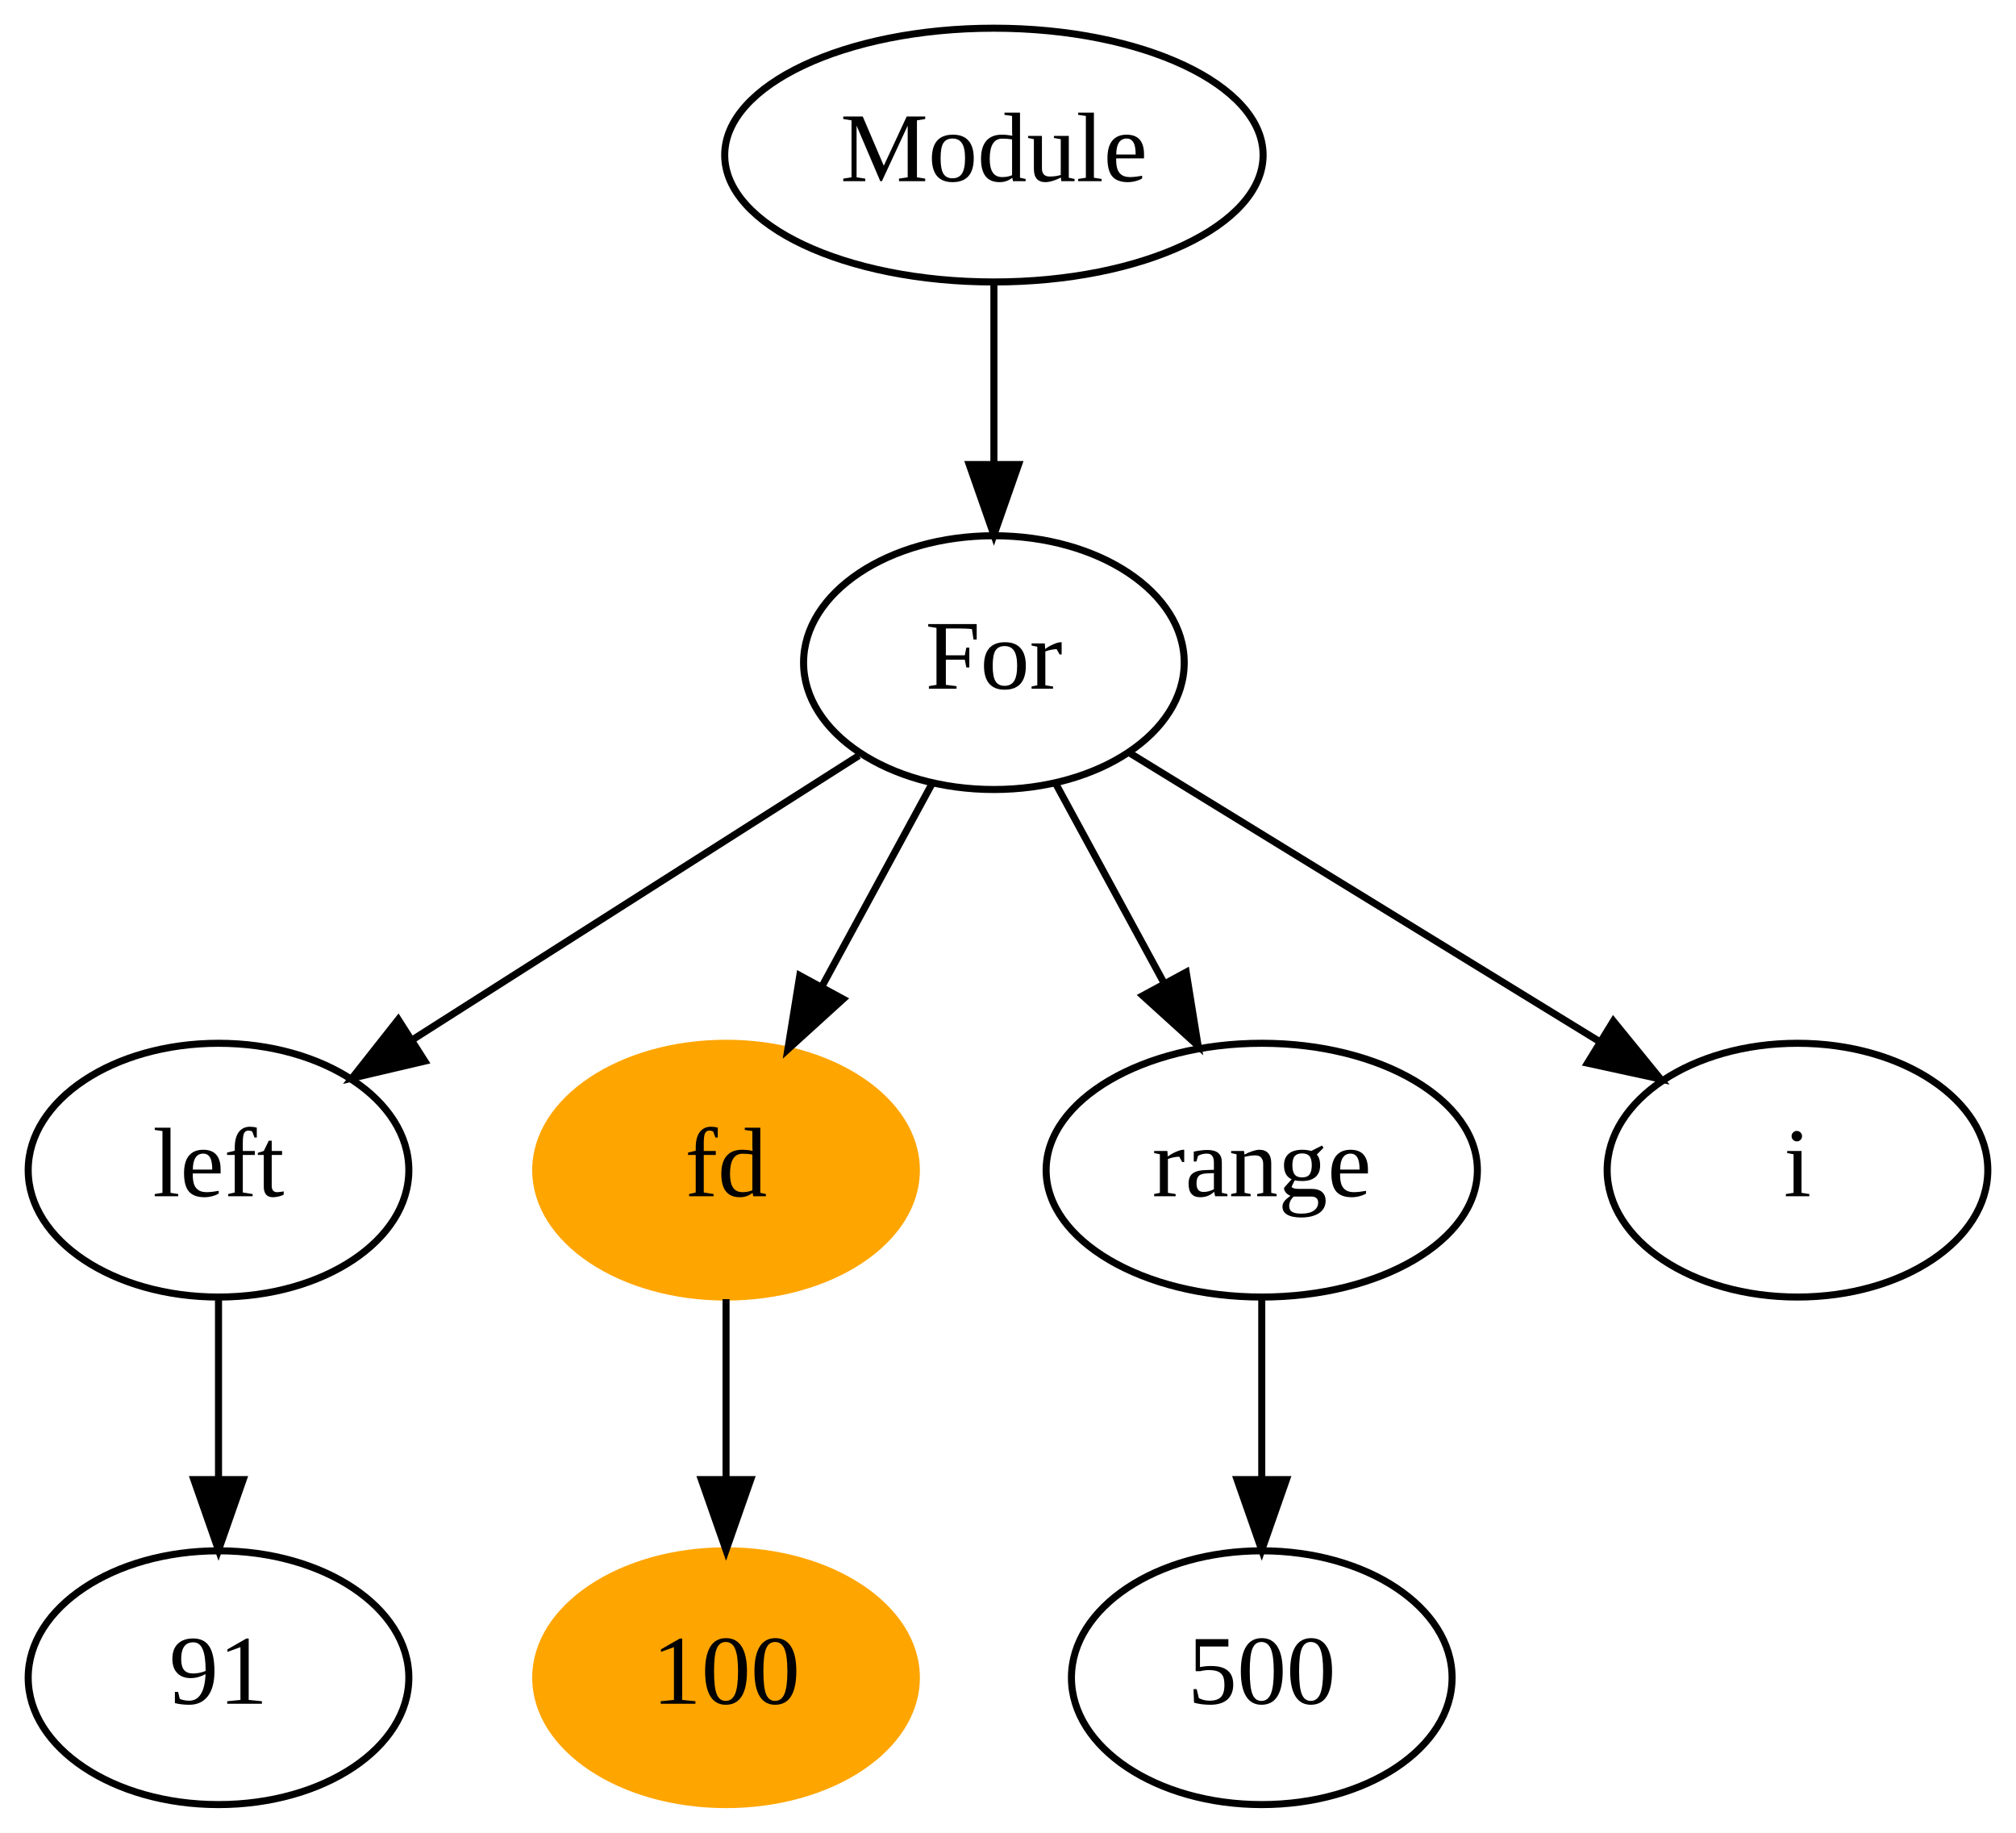
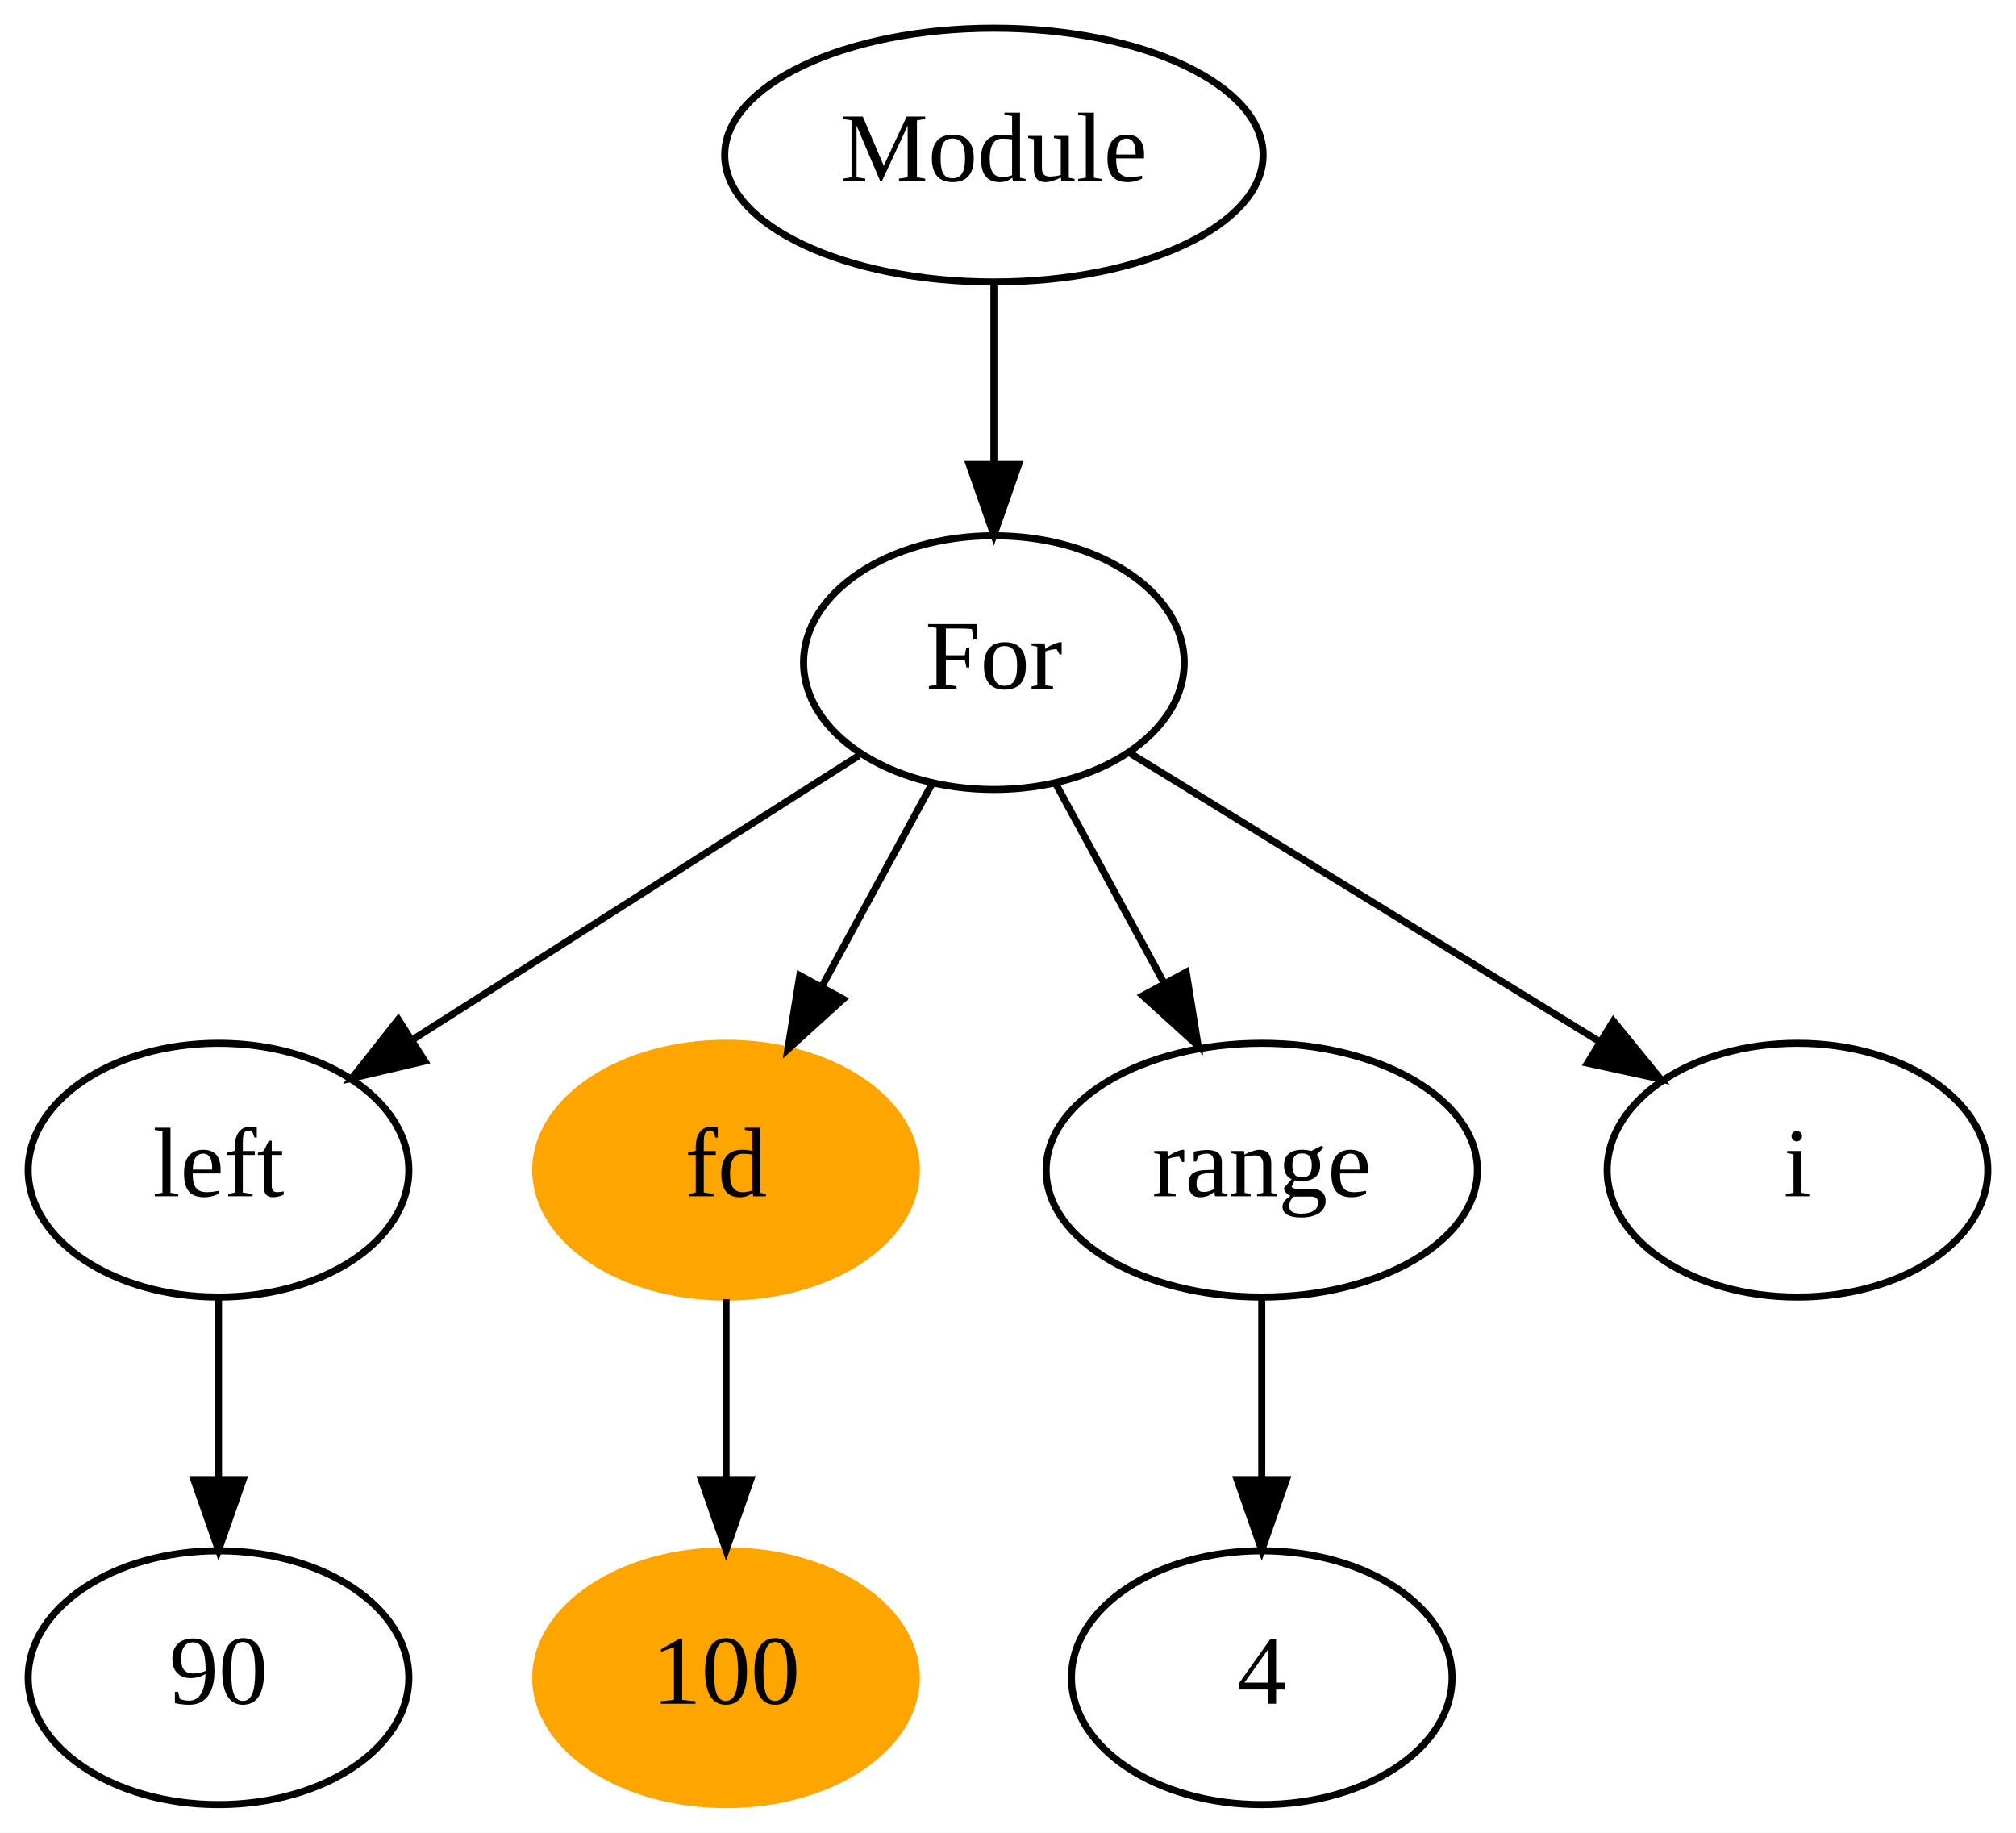
<svg xmlns="http://www.w3.org/2000/svg" width="286pt" height="260pt" viewBox="0.00 0.00 286.00 260.00">
  <g id="graph0" class="graph" transform="scale(1 1) rotate(0) translate(4 256)">
    <polygon fill="white" stroke="transparent" points="-4,4 -4,-256 282,-256 282,4 -4,4" />
    <g id="node1" class="node">
      <ellipse fill="none" stroke="black" cx="137" cy="-234" rx="38.19" ry="18" />
      <text text-anchor="middle" x="137" y="-230.3" font-family="Times New Roman,serif" font-size="14.00">Module</text>
    </g>
    <g id="node2" class="node">
      <ellipse fill="none" stroke="black" cx="137" cy="-162" rx="27" ry="18" />
      <text text-anchor="middle" x="137" y="-158.3" font-family="Times New Roman,serif" font-size="14.00">For</text>
    </g>
    <g id="edge1" class="edge">
      <path fill="none" stroke="black" d="M137,-215.7C137,-207.98 137,-198.71 137,-190.11" />
      <polygon fill="black" stroke="black" points="140.5,-190.1 137,-180.1 133.5,-190.1 140.5,-190.1" />
    </g>
    <g id="node3" class="node">
      <ellipse fill="none" stroke="black" cx="27" cy="-90" rx="27" ry="18" />
      <text text-anchor="middle" x="27" y="-86.3" font-family="Times New Roman,serif" font-size="14.00">left</text>
    </g>
    <g id="edge2" class="edge">
      <path fill="none" stroke="black" d="M117.84,-148.81C100.33,-137.67 74.24,-121.06 54.51,-108.5" />
      <polygon fill="black" stroke="black" points="56.26,-105.47 45.94,-103.05 52.5,-111.37 56.26,-105.47" />
    </g>
    <g id="node5" class="node">
      <ellipse fill="orange" stroke="orange" cx="99" cy="-90" rx="27" ry="18" />
      <text text-anchor="middle" x="99" y="-86.3" font-family="Times New Roman,serif" font-size="14.00">fd</text>
    </g>
    <g id="edge4" class="edge">
      <path fill="none" stroke="black" d="M128.19,-144.76C123.58,-136.28 117.84,-125.71 112.68,-116.2" />
      <polygon fill="black" stroke="black" points="115.61,-114.27 107.77,-107.15 109.46,-117.61 115.61,-114.27" />
    </g>
    <g id="node7" class="node">
      <ellipse fill="none" stroke="black" cx="175" cy="-90" rx="30.59" ry="18" />
      <text text-anchor="middle" x="175" y="-86.3" font-family="Times New Roman,serif" font-size="14.00">range</text>
    </g>
    <g id="edge6" class="edge">
      <path fill="none" stroke="black" d="M145.81,-144.76C150.35,-136.4 155.99,-126.02 161.1,-116.61" />
      <polygon fill="black" stroke="black" points="164.28,-118.09 165.97,-107.63 158.12,-114.75 164.28,-118.09" />
    </g>
    <g id="node9" class="node">
      <ellipse fill="none" stroke="black" cx="251" cy="-90" rx="27" ry="18" />
      <text text-anchor="middle" x="251" y="-86.3" font-family="Times New Roman,serif" font-size="14.00">i</text>
    </g>
    <g id="edge8" class="edge">
      <path fill="none" stroke="black" d="M156.34,-149.13C174.6,-137.91 202.19,-120.97 222.89,-108.26" />
      <polygon fill="black" stroke="black" points="224.88,-111.15 231.57,-102.93 221.21,-105.18 224.88,-111.15" />
    </g>
    <g id="node4" class="node">
      <ellipse fill="none" stroke="black" cx="27" cy="-18" rx="27" ry="18" />
-       <text text-anchor="middle" x="27" y="-14.3" font-family="Times New Roman,serif" font-size="14.00">91</text>
+       <text text-anchor="middle" x="27" y="-14.3" font-family="Times New Roman,serif" font-size="14.00">90</text>
    </g>
    <g id="edge3" class="edge">
      <path fill="none" stroke="black" d="M27,-71.7C27,-63.98 27,-54.71 27,-46.11" />
      <polygon fill="black" stroke="black" points="30.5,-46.1 27,-36.1 23.5,-46.1 30.5,-46.1" />
    </g>
    <g id="node6" class="node">
      <ellipse fill="orange" stroke="orange" cx="99" cy="-18" rx="27" ry="18" />
      <text text-anchor="middle" x="99" y="-14.3" font-family="Times New Roman,serif" font-size="14.00">100</text>
    </g>
    <g id="edge5" class="edge">
      <path fill="none" stroke="black" d="M99,-71.7C99,-63.98 99,-54.71 99,-46.11" />
      <polygon fill="black" stroke="black" points="102.5,-46.1 99,-36.1 95.5,-46.1 102.5,-46.1" />
    </g>
    <g id="node8" class="node">
      <ellipse fill="none" stroke="black" cx="175" cy="-18" rx="27" ry="18" />
-       <text text-anchor="middle" x="175" y="-14.3" font-family="Times New Roman,serif" font-size="14.00">500</text>
+       <text text-anchor="middle" x="175" y="-14.3" font-family="Times New Roman,serif" font-size="14.00">4</text>
    </g>
    <g id="edge7" class="edge">
      <path fill="none" stroke="black" d="M175,-71.7C175,-63.98 175,-54.71 175,-46.11" />
      <polygon fill="black" stroke="black" points="178.5,-46.1 175,-36.1 171.5,-46.1 178.5,-46.1" />
    </g>
  </g>
</svg>
